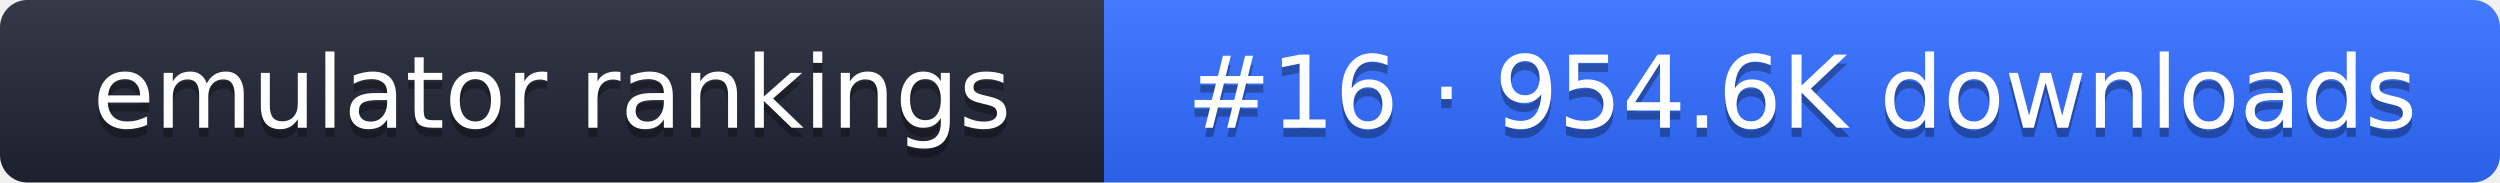
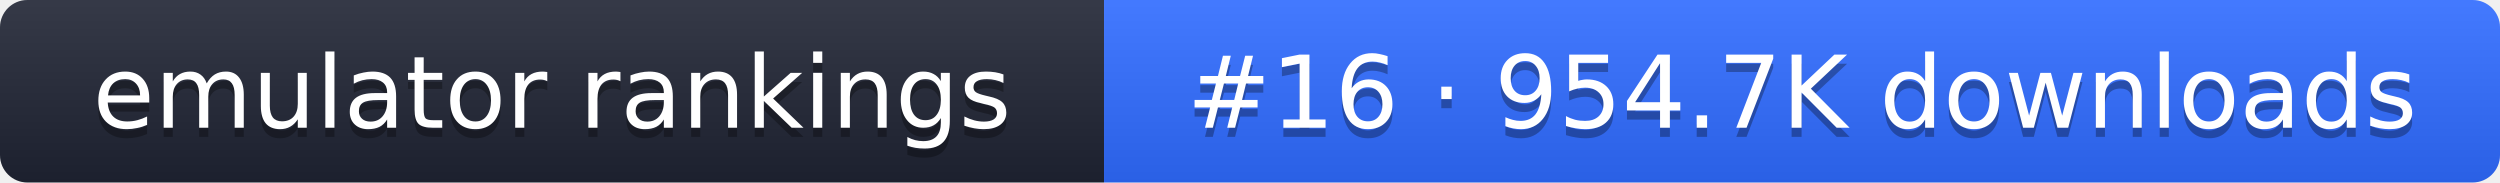
- <svg xmlns="http://www.w3.org/2000/svg" width="274" height="20" role="img" aria-label="emulator rankings: #16 · 954.6K downloads">
+ <svg xmlns="http://www.w3.org/2000/svg" width="274" height="20" role="img" aria-label="emulator rankings: #16 · 954.7K downloads">
  <linearGradient id="g" x2="0" y2="100%">
    <stop offset="0" stop-color="#fff" stop-opacity=".1" />
    <stop offset="1" stop-opacity=".1" />
  </linearGradient>
  <clipPath id="r">
    <rect width="274" height="20" rx="3" fill="#fff" />
  </clipPath>
  <g clip-path="url(#r)">
    <rect width="121" height="20" fill="#1f2433" />
    <rect x="121" width="153" height="20" fill="#2f6bff" />
    <rect width="274" height="20" fill="url(#g)" />
  </g>
  <g fill="#fff" text-anchor="middle" font-family="Verdana,DejaVu Sans,sans-serif" font-size="11">
    <text x="60.5" y="15" fill="#010101" fill-opacity=".3">emulator rankings</text>
    <text x="60.5" y="14">emulator rankings</text>
-     <text x="197.5" y="15" fill="#010101" fill-opacity=".3">#16 · 954.6K downloads</text>
-     <text x="197.5" y="14">#16 · 954.6K downloads</text>
+     <text x="197.5" y="15" fill="#010101" fill-opacity=".3">#16 · 954.7K downloads</text>
+     <text x="197.5" y="14">#16 · 954.7K downloads</text>
  </g>
</svg>
